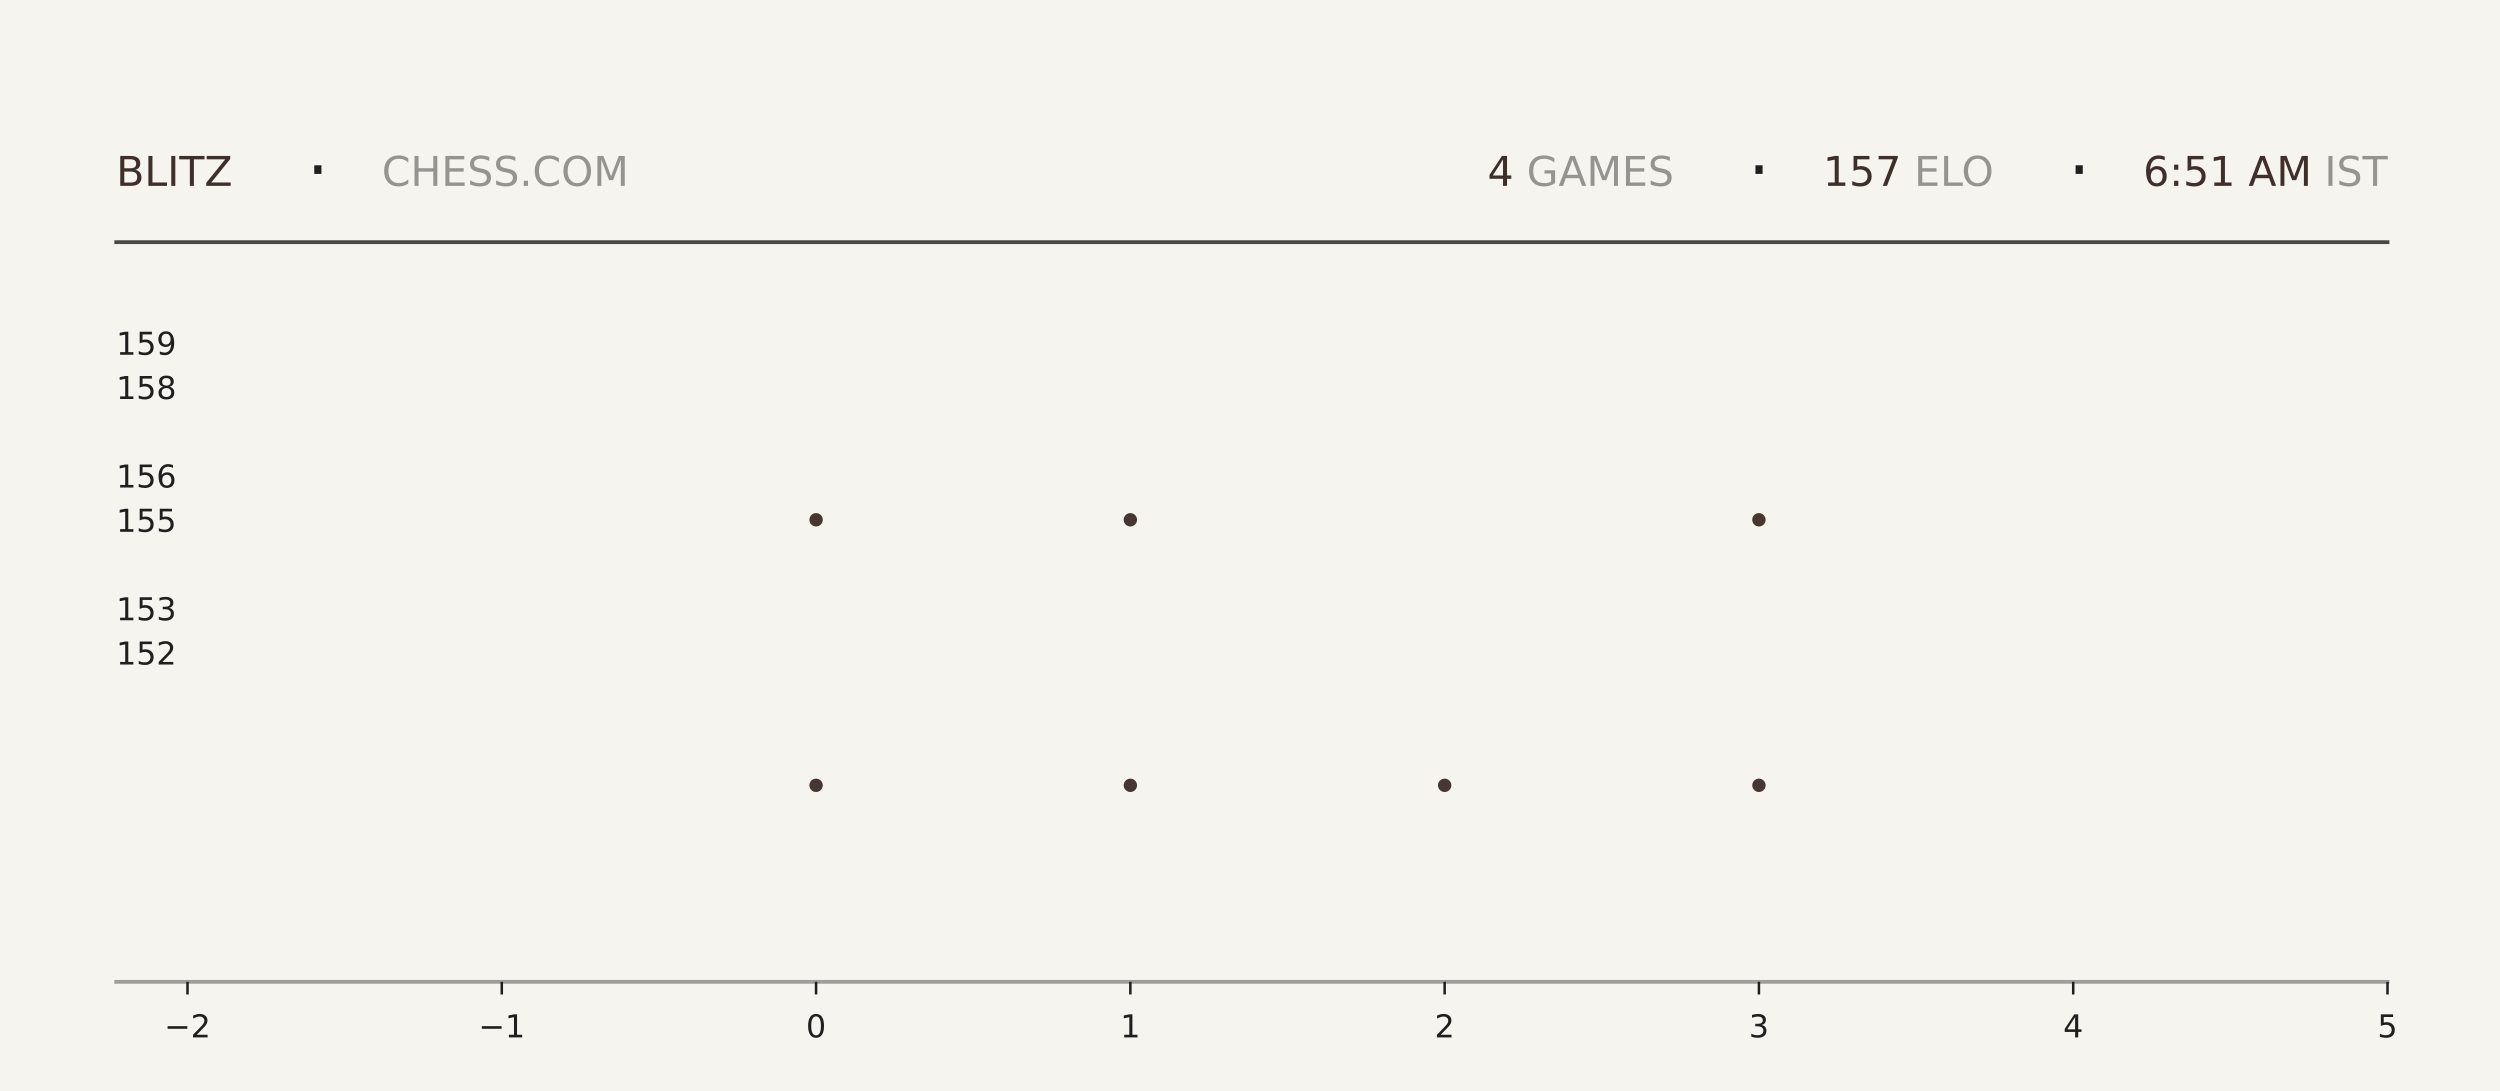
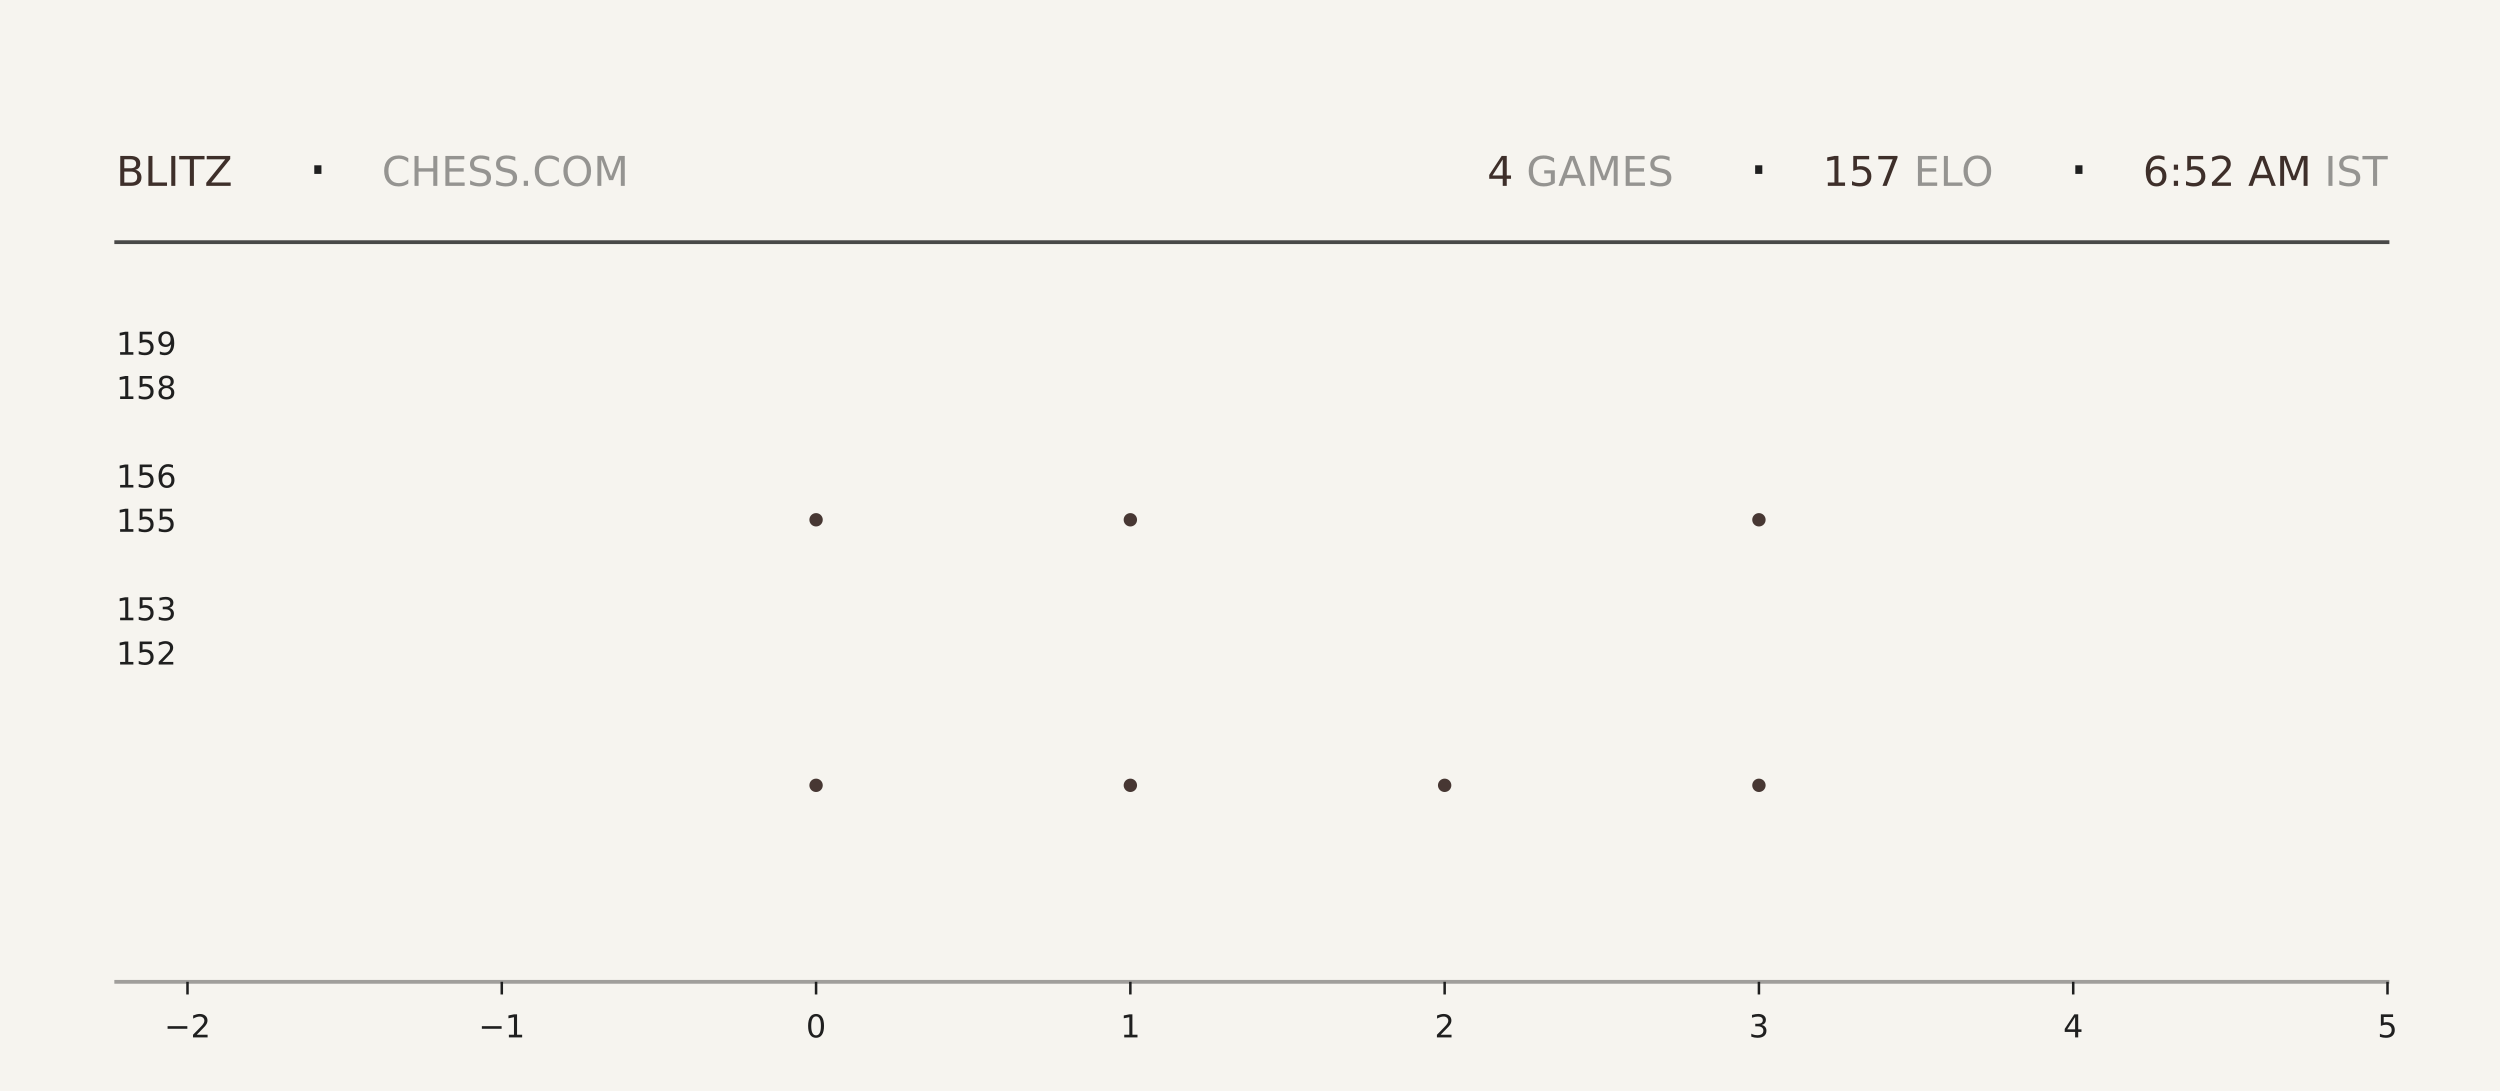
<svg xmlns="http://www.w3.org/2000/svg" xmlns:xlink="http://www.w3.org/1999/xlink" width="792pt" height="345.6pt" viewBox="0 0 792 345.6" version="1.1">
  <defs>
    <style type="text/css">*{stroke-linejoin: round; stroke-linecap: butt}</style>
  </defs>
  <g id="figure_1">
    <g id="patch_1">
      <path d="M 0 345.6  L 792 345.6  L 792 0  L 0 0  z " style="fill: #f6f4ef" />
    </g>
    <g id="axes_1">
      <g id="patch_2">
        <path d="M 59.4 311.04  L 756.36 311.04  L 756.36 103.68  L 59.4 103.68  z " style="fill: #f6f4ef" />
      </g>
      <g id="PathCollection_1">
        <defs>
-           <path id="m74297a27c7" d="M 0 2.121  C 0.563 2.121 1.102 1.898 1.5 1.5  C 1.898 1.102 2.121 0.563 2.121 0  C 2.121 -0.563 1.898 -1.102 1.5 -1.5  C 1.102 -1.898 0.563 -2.121 0 -2.121  C -0.563 -2.121 -1.102 -1.898 -1.5 -1.5  C -1.898 -1.102 -2.121 -0.563 -2.121 0  C -2.121 0.563 -1.898 1.102 -1.5 1.5  C -1.102 1.898 -0.563 2.121 0 2.121  z " />
-         </defs>
-         <g clip-path="url(#p9d8e4dae72)">
-           <use xlink:href="#m74297a27c7" x="258.531" y="248.79" style="fill: #3e2f2a; fill-opacity: 0.95" />
-           <use xlink:href="#m74297a27c7" x="258.531" y="164.668" style="fill: #3e2f2a; fill-opacity: 0.95" />
+           <path id="m1c7f489b83" d="M 0 2.121  C 0.563 2.121 1.102 1.898 1.5 1.5  C 1.898 1.102 2.121 0.563 2.121 0  C 2.121 -0.563 1.898 -1.102 1.5 -1.5  C 1.102 -1.898 0.563 -2.121 0 -2.121  C -0.563 -2.121 -1.102 -1.898 -1.5 -1.5  C -1.898 -1.102 -2.121 -0.563 -2.121 0  C -2.121 0.563 -1.898 1.102 -1.5 1.5  C -1.102 1.898 -0.563 2.121 0 2.121  z " />
+         </defs>
+         <g clip-path="url(#p2f63f396c7)">
+           <use xlink:href="#m1c7f489b83" x="258.531" y="248.79" style="fill: #3e2f2a; fill-opacity: 0.95" />
+           <use xlink:href="#m1c7f489b83" x="258.531" y="164.668" style="fill: #3e2f2a; fill-opacity: 0.95" />
        </g>
      </g>
      <g id="PathCollection_2">
-         <g clip-path="url(#p9d8e4dae72)">
-           <use xlink:href="#m74297a27c7" x="358.097" y="248.79" style="fill: #3e2f2a; fill-opacity: 0.95" />
-           <use xlink:href="#m74297a27c7" x="358.097" y="164.668" style="fill: #3e2f2a; fill-opacity: 0.95" />
-           <use xlink:href="#m74297a27c7" x="358.097" y="80.547" style="fill: #3e2f2a; fill-opacity: 0.95" />
+         <g clip-path="url(#p2f63f396c7)">
+           <use xlink:href="#m1c7f489b83" x="358.097" y="248.79" style="fill: #3e2f2a; fill-opacity: 0.95" />
+           <use xlink:href="#m1c7f489b83" x="358.097" y="164.668" style="fill: #3e2f2a; fill-opacity: 0.95" />
+           <use xlink:href="#m1c7f489b83" x="358.097" y="80.547" style="fill: #3e2f2a; fill-opacity: 0.95" />
        </g>
      </g>
      <g id="PathCollection_3">
-         <g clip-path="url(#p9d8e4dae72)">
-           <use xlink:href="#m74297a27c7" x="457.663" y="248.79" style="fill: #3e2f2a; fill-opacity: 0.95" />
+         <g clip-path="url(#p2f63f396c7)">
+           <use xlink:href="#m1c7f489b83" x="457.663" y="248.79" style="fill: #3e2f2a; fill-opacity: 0.95" />
        </g>
      </g>
      <g id="PathCollection_4">
-         <g clip-path="url(#p9d8e4dae72)">
-           <use xlink:href="#m74297a27c7" x="557.229" y="248.79" style="fill: #3e2f2a; fill-opacity: 0.95" />
-           <use xlink:href="#m74297a27c7" x="557.229" y="164.668" style="fill: #3e2f2a; fill-opacity: 0.95" />
-           <use xlink:href="#m74297a27c7" x="557.229" y="80.547" style="fill: #3e2f2a; fill-opacity: 0.95" />
+         <g clip-path="url(#p2f63f396c7)">
+           <use xlink:href="#m1c7f489b83" x="557.229" y="248.79" style="fill: #3e2f2a; fill-opacity: 0.95" />
+           <use xlink:href="#m1c7f489b83" x="557.229" y="164.668" style="fill: #3e2f2a; fill-opacity: 0.95" />
+           <use xlink:href="#m1c7f489b83" x="557.229" y="80.547" style="fill: #3e2f2a; fill-opacity: 0.95" />
        </g>
      </g>
      <g id="matplotlib.axis_1">
        <g id="xtick_1">
          <g id="line2d_1">
            <defs>
-               <path id="m17647839d4" d="M 0 0  L 0 4  " style="stroke: #1f1f1f; stroke-width: 0.8" />
+               <path id="m78d428a061" d="M 0 0  L 0 4  " style="stroke: #1f1f1f; stroke-width: 0.8" />
            </defs>
            <g>
-               <use xlink:href="#m17647839d4" x="59.4" y="311.04" style="fill: #1f1f1f; stroke: #1f1f1f; stroke-width: 0.8" />
+               <use xlink:href="#m78d428a061" x="59.4" y="311.04" style="fill: #1f1f1f; stroke: #1f1f1f; stroke-width: 0.8" />
            </g>
          </g>
          <g id="text_1">
            <g style="fill: #1f1f1f" transform="translate(52.02891 328.6384) scale(0.1 -0.1)">
              <defs>
                <path id="DejaVuSans-2212" d="M 678 2272  L 4684 2272  L 4684 1741  L 678 1741  L 678 2272  z " transform="scale(0.015625)" />
                <path id="DejaVuSans-32" d="M 1228 531  L 3431 531  L 3431 0  L 469 0  L 469 531  Q 828 903 1448 1529  Q 2069 2156 2228 2338  Q 2531 2678 2651 2914  Q 2772 3150 2772 3378  Q 2772 3750 2511 3984  Q 2250 4219 1831 4219  Q 1534 4219 1204 4116  Q 875 4013 500 3803  L 500 4441  Q 881 4594 1212 4672  Q 1544 4750 1819 4750  Q 2544 4750 2975 4387  Q 3406 4025 3406 3419  Q 3406 3131 3298 2873  Q 3191 2616 2906 2266  Q 2828 2175 2409 1742  Q 1991 1309 1228 531  z " transform="scale(0.015625)" />
              </defs>
              <use xlink:href="#DejaVuSans-2212" />
              <use xlink:href="#DejaVuSans-32" transform="translate(83.78906 0)" />
            </g>
          </g>
        </g>
        <g id="xtick_2">
          <g id="line2d_2">
            <g>
-               <use xlink:href="#m17647839d4" x="158.966" y="311.04" style="fill: #1f1f1f; stroke: #1f1f1f; stroke-width: 0.8" />
+               <use xlink:href="#m78d428a061" x="158.966" y="311.04" style="fill: #1f1f1f; stroke: #1f1f1f; stroke-width: 0.8" />
            </g>
          </g>
          <g id="text_2">
            <g style="fill: #1f1f1f" transform="translate(151.5946 328.6384) scale(0.1 -0.1)">
              <defs>
                <path id="DejaVuSans-31" d="M 794 531  L 1825 531  L 1825 4091  L 703 3866  L 703 4441  L 1819 4666  L 2450 4666  L 2450 531  L 3481 531  L 3481 0  L 794 0  L 794 531  z " transform="scale(0.015625)" />
              </defs>
              <use xlink:href="#DejaVuSans-2212" />
              <use xlink:href="#DejaVuSans-31" transform="translate(83.78906 0)" />
            </g>
          </g>
        </g>
        <g id="xtick_3">
          <g id="line2d_3">
            <g>
-               <use xlink:href="#m17647839d4" x="258.531" y="311.04" style="fill: #1f1f1f; stroke: #1f1f1f; stroke-width: 0.8" />
+               <use xlink:href="#m78d428a061" x="258.531" y="311.04" style="fill: #1f1f1f; stroke: #1f1f1f; stroke-width: 0.8" />
            </g>
          </g>
          <g id="text_3">
            <g style="fill: #1f1f1f" transform="translate(255.3502 328.6384) scale(0.1 -0.1)">
              <defs>
                <path id="DejaVuSans-30" d="M 2034 4250  Q 1547 4250 1301 3770  Q 1056 3291 1056 2328  Q 1056 1369 1301 889  Q 1547 409 2034 409  Q 2525 409 2770 889  Q 3016 1369 3016 2328  Q 3016 3291 2770 3770  Q 2525 4250 2034 4250  z M 2034 4750  Q 2819 4750 3233 4129  Q 3647 3509 3647 2328  Q 3647 1150 3233 529  Q 2819 -91 2034 -91  Q 1250 -91 836 529  Q 422 1150 422 2328  Q 422 3509 836 4129  Q 1250 4750 2034 4750  z " transform="scale(0.015625)" />
              </defs>
              <use xlink:href="#DejaVuSans-30" />
            </g>
          </g>
        </g>
        <g id="xtick_4">
          <g id="line2d_4">
            <g>
-               <use xlink:href="#m17647839d4" x="358.097" y="311.04" style="fill: #1f1f1f; stroke: #1f1f1f; stroke-width: 0.8" />
+               <use xlink:href="#m78d428a061" x="358.097" y="311.04" style="fill: #1f1f1f; stroke: #1f1f1f; stroke-width: 0.8" />
            </g>
          </g>
          <g id="text_4">
            <g style="fill: #1f1f1f" transform="translate(354.9159 328.6384) scale(0.1 -0.1)">
              <use xlink:href="#DejaVuSans-31" />
            </g>
          </g>
        </g>
        <g id="xtick_5">
          <g id="line2d_5">
            <g>
-               <use xlink:href="#m17647839d4" x="457.663" y="311.04" style="fill: #1f1f1f; stroke: #1f1f1f; stroke-width: 0.8" />
+               <use xlink:href="#m78d428a061" x="457.663" y="311.04" style="fill: #1f1f1f; stroke: #1f1f1f; stroke-width: 0.8" />
            </g>
          </g>
          <g id="text_5">
            <g style="fill: #1f1f1f" transform="translate(454.4816 328.6384) scale(0.1 -0.1)">
              <use xlink:href="#DejaVuSans-32" />
            </g>
          </g>
        </g>
        <g id="xtick_6">
          <g id="line2d_6">
            <g>
-               <use xlink:href="#m17647839d4" x="557.229" y="311.04" style="fill: #1f1f1f; stroke: #1f1f1f; stroke-width: 0.8" />
+               <use xlink:href="#m78d428a061" x="557.229" y="311.04" style="fill: #1f1f1f; stroke: #1f1f1f; stroke-width: 0.8" />
            </g>
          </g>
          <g id="text_6">
            <g style="fill: #1f1f1f" transform="translate(554.0473 328.6384) scale(0.1 -0.1)">
              <defs>
                <path id="DejaVuSans-33" d="M 2597 2516  Q 3050 2419 3304 2112  Q 3559 1806 3559 1356  Q 3559 666 3084 287  Q 2609 -91 1734 -91  Q 1441 -91 1130 -33  Q 819 25 488 141  L 488 750  Q 750 597 1062 519  Q 1375 441 1716 441  Q 2309 441 2620 675  Q 2931 909 2931 1356  Q 2931 1769 2642 2001  Q 2353 2234 1838 2234  L 1294 2234  L 1294 2753  L 1863 2753  Q 2328 2753 2575 2939  Q 2822 3125 2822 3475  Q 2822 3834 2567 4026  Q 2313 4219 1838 4219  Q 1578 4219 1281 4162  Q 984 4106 628 3988  L 628 4550  Q 988 4650 1302 4700  Q 1616 4750 1894 4750  Q 2613 4750 3031 4423  Q 3450 4097 3450 3541  Q 3450 3153 3228 2886  Q 3006 2619 2597 2516  z " transform="scale(0.015625)" />
              </defs>
              <use xlink:href="#DejaVuSans-33" />
            </g>
          </g>
        </g>
        <g id="xtick_7">
          <g id="line2d_7">
            <g>
-               <use xlink:href="#m17647839d4" x="656.794" y="311.04" style="fill: #1f1f1f; stroke: #1f1f1f; stroke-width: 0.8" />
+               <use xlink:href="#m78d428a061" x="656.794" y="311.04" style="fill: #1f1f1f; stroke: #1f1f1f; stroke-width: 0.8" />
            </g>
          </g>
          <g id="text_7">
            <g style="fill: #1f1f1f" transform="translate(653.613 328.6384) scale(0.1 -0.1)">
              <defs>
                <path id="DejaVuSans-34" d="M 2419 4116  L 825 1625  L 2419 1625  L 2419 4116  z M 2253 4666  L 3047 4666  L 3047 1625  L 3713 1625  L 3713 1100  L 3047 1100  L 3047 0  L 2419 0  L 2419 1100  L 313 1100  L 313 1709  L 2253 4666  z " transform="scale(0.015625)" />
              </defs>
              <use xlink:href="#DejaVuSans-34" />
            </g>
          </g>
        </g>
        <g id="xtick_8">
          <g id="line2d_8">
            <g>
-               <use xlink:href="#m17647839d4" x="756.36" y="311.04" style="fill: #1f1f1f; stroke: #1f1f1f; stroke-width: 0.8" />
+               <use xlink:href="#m78d428a061" x="756.36" y="311.04" style="fill: #1f1f1f; stroke: #1f1f1f; stroke-width: 0.8" />
            </g>
          </g>
          <g id="text_8">
            <g style="fill: #1f1f1f" transform="translate(753.1788 328.6384) scale(0.1 -0.1)">
              <defs>
                <path id="DejaVuSans-35" d="M 691 4666  L 3169 4666  L 3169 4134  L 1269 4134  L 1269 2991  Q 1406 3038 1543 3061  Q 1681 3084 1819 3084  Q 2600 3084 3056 2656  Q 3513 2228 3513 1497  Q 3513 744 3044 326  Q 2575 -91 1722 -91  Q 1428 -91 1123 -41  Q 819 9 494 109  L 494 744  Q 775 591 1075 516  Q 1375 441 1709 441  Q 2250 441 2565 725  Q 2881 1009 2881 1497  Q 2881 1984 2565 2268  Q 2250 2553 1709 2553  Q 1456 2553 1204 2497  Q 953 2441 691 2322  L 691 4666  z " transform="scale(0.015625)" />
              </defs>
              <use xlink:href="#DejaVuSans-35" />
            </g>
          </g>
        </g>
      </g>
      <g id="matplotlib.axis_2">
        <g id="ytick_1">
          <g id="line2d_9" />
          <g id="text_9">
            <g style="fill: #1f1f1f" transform="translate(36.8125 210.5283) scale(0.1 -0.1)">
              <use xlink:href="#DejaVuSans-31" />
              <use xlink:href="#DejaVuSans-35" transform="translate(63.62305 0)" />
              <use xlink:href="#DejaVuSans-32" transform="translate(127.2461 0)" />
            </g>
          </g>
        </g>
        <g id="ytick_2">
          <g id="line2d_10" />
          <g id="text_10">
            <g style="fill: #1f1f1f" transform="translate(36.8125 196.508) scale(0.1 -0.1)">
              <use xlink:href="#DejaVuSans-31" />
              <use xlink:href="#DejaVuSans-35" transform="translate(63.62305 0)" />
              <use xlink:href="#DejaVuSans-33" transform="translate(127.2461 0)" />
            </g>
          </g>
        </g>
        <g id="ytick_3">
          <g id="line2d_11" />
          <g id="text_11">
            <g style="fill: #1f1f1f" transform="translate(36.8125 168.4675) scale(0.1 -0.1)">
              <use xlink:href="#DejaVuSans-31" />
              <use xlink:href="#DejaVuSans-35" transform="translate(63.62305 0)" />
              <use xlink:href="#DejaVuSans-35" transform="translate(127.2461 0)" />
            </g>
          </g>
        </g>
        <g id="ytick_4">
          <g id="line2d_12" />
          <g id="text_12">
            <g style="fill: #1f1f1f" transform="translate(36.8125 154.4472) scale(0.1 -0.1)">
              <defs>
                <path id="DejaVuSans-36" d="M 2113 2584  Q 1688 2584 1439 2293  Q 1191 2003 1191 1497  Q 1191 994 1439 701  Q 1688 409 2113 409  Q 2538 409 2786 701  Q 3034 994 3034 1497  Q 3034 2003 2786 2293  Q 2538 2584 2113 2584  z M 3366 4563  L 3366 3988  Q 3128 4100 2886 4159  Q 2644 4219 2406 4219  Q 1781 4219 1451 3797  Q 1122 3375 1075 2522  Q 1259 2794 1537 2939  Q 1816 3084 2150 3084  Q 2853 3084 3261 2657  Q 3669 2231 3669 1497  Q 3669 778 3244 343  Q 2819 -91 2113 -91  Q 1303 -91 875 529  Q 447 1150 447 2328  Q 447 3434 972 4092  Q 1497 4750 2381 4750  Q 2619 4750 2861 4703  Q 3103 4656 3366 4563  z " transform="scale(0.015625)" />
              </defs>
              <use xlink:href="#DejaVuSans-31" />
              <use xlink:href="#DejaVuSans-35" transform="translate(63.62305 0)" />
              <use xlink:href="#DejaVuSans-36" transform="translate(127.2461 0)" />
            </g>
          </g>
        </g>
        <g id="ytick_5">
          <g id="line2d_13" />
          <g id="text_13">
            <g style="fill: #1f1f1f" transform="translate(36.8125 126.4066) scale(0.1 -0.1)">
              <defs>
                <path id="DejaVuSans-38" d="M 2034 2216  Q 1584 2216 1326 1975  Q 1069 1734 1069 1313  Q 1069 891 1326 650  Q 1584 409 2034 409  Q 2484 409 2743 651  Q 3003 894 3003 1313  Q 3003 1734 2745 1975  Q 2488 2216 2034 2216  z M 1403 2484  Q 997 2584 770 2862  Q 544 3141 544 3541  Q 544 4100 942 4425  Q 1341 4750 2034 4750  Q 2731 4750 3128 4425  Q 3525 4100 3525 3541  Q 3525 3141 3298 2862  Q 3072 2584 2669 2484  Q 3125 2378 3379 2068  Q 3634 1759 3634 1313  Q 3634 634 3220 271  Q 2806 -91 2034 -91  Q 1263 -91 848 271  Q 434 634 434 1313  Q 434 1759 690 2068  Q 947 2378 1403 2484  z M 1172 3481  Q 1172 3119 1398 2916  Q 1625 2713 2034 2713  Q 2441 2713 2670 2916  Q 2900 3119 2900 3481  Q 2900 3844 2670 4047  Q 2441 4250 2034 4250  Q 1625 4250 1398 4047  Q 1172 3844 1172 3481  z " transform="scale(0.015625)" />
              </defs>
              <use xlink:href="#DejaVuSans-31" />
              <use xlink:href="#DejaVuSans-35" transform="translate(63.62305 0)" />
              <use xlink:href="#DejaVuSans-38" transform="translate(127.2461 0)" />
            </g>
          </g>
        </g>
        <g id="ytick_6">
          <g id="line2d_14" />
          <g id="text_14">
            <g style="fill: #1f1f1f" transform="translate(36.8125 112.3863) scale(0.1 -0.1)">
              <defs>
                <path id="DejaVuSans-39" d="M 703 97  L 703 672  Q 941 559 1184 500  Q 1428 441 1663 441  Q 2288 441 2617 861  Q 2947 1281 2994 2138  Q 2813 1869 2534 1725  Q 2256 1581 1919 1581  Q 1219 1581 811 2004  Q 403 2428 403 3163  Q 403 3881 828 4315  Q 1253 4750 1959 4750  Q 2769 4750 3195 4129  Q 3622 3509 3622 2328  Q 3622 1225 3098 567  Q 2575 -91 1691 -91  Q 1453 -91 1209 -44  Q 966 3 703 97  z M 1959 2075  Q 2384 2075 2632 2365  Q 2881 2656 2881 3163  Q 2881 3666 2632 3958  Q 2384 4250 1959 4250  Q 1534 4250 1286 3958  Q 1038 3666 1038 3163  Q 1038 2656 1286 2365  Q 1534 2075 1959 2075  z " transform="scale(0.015625)" />
              </defs>
              <use xlink:href="#DejaVuSans-31" />
              <use xlink:href="#DejaVuSans-35" transform="translate(63.62305 0)" />
              <use xlink:href="#DejaVuSans-39" transform="translate(127.2461 0)" />
            </g>
          </g>
        </g>
      </g>
    </g>
    <g id="line2d_15">
      <path d="M 36.82 76.723  L 756.36 76.723  " style="fill: none; stroke: #1f1f1f; stroke-opacity: 0.8; stroke-width: 1.2; stroke-linecap: square" />
    </g>
    <g id="line2d_16">
      <path d="M 36.82 311.04  L 756.36 311.04  " style="fill: none; stroke: #1f1f1f; stroke-opacity: 0.4; stroke-width: 1.2; stroke-linecap: square" />
    </g>
    <g id="text_15">
      <g style="fill: #3e2f2a" transform="translate(36.82 58.88319) scale(0.13 -0.13)">
        <defs>
          <path id="DejaVuSans-42" d="M 1259 2228  L 1259 519  L 2272 519  Q 2781 519 3026 730  Q 3272 941 3272 1375  Q 3272 1813 3026 2020  Q 2781 2228 2272 2228  L 1259 2228  z M 1259 4147  L 1259 2741  L 2194 2741  Q 2656 2741 2882 2914  Q 3109 3088 3109 3444  Q 3109 3797 2882 3972  Q 2656 4147 2194 4147  L 1259 4147  z M 628 4666  L 2241 4666  Q 2963 4666 3353 4366  Q 3744 4066 3744 3513  Q 3744 3084 3544 2831  Q 3344 2578 2956 2516  Q 3422 2416 3680 2098  Q 3938 1781 3938 1306  Q 3938 681 3513 340  Q 3088 0 2303 0  L 628 0  L 628 4666  z " transform="scale(0.015625)" />
          <path id="DejaVuSans-4c" d="M 628 4666  L 1259 4666  L 1259 531  L 3531 531  L 3531 0  L 628 0  L 628 4666  z " transform="scale(0.015625)" />
          <path id="DejaVuSans-49" d="M 628 4666  L 1259 4666  L 1259 0  L 628 0  L 628 4666  z " transform="scale(0.015625)" />
          <path id="DejaVuSans-54" d="M -19 4666  L 3928 4666  L 3928 4134  L 2272 4134  L 2272 0  L 1638 0  L 1638 4134  L -19 4134  L -19 4666  z " transform="scale(0.015625)" />
          <path id="DejaVuSans-5a" d="M 359 4666  L 4025 4666  L 4025 4184  L 1075 531  L 4097 531  L 4097 0  L 288 0  L 288 481  L 3238 4134  L 359 4134  L 359 4666  z " transform="scale(0.015625)" />
        </defs>
        <use xlink:href="#DejaVuSans-42" />
        <use xlink:href="#DejaVuSans-4c" transform="translate(68.60352 0)" />
        <use xlink:href="#DejaVuSans-49" transform="translate(124.3164 0)" />
        <use xlink:href="#DejaVuSans-54" transform="translate(153.8086 0)" />
        <use xlink:href="#DejaVuSans-5a" transform="translate(214.8926 0)" />
      </g>
    </g>
    <g id="text_16">
      <g style="fill: #1f1f1f" transform="translate(97.21 61.36662) scale(0.22 -0.22)">
        <defs>
          <path id="DejaVuSans-b7" d="M 684 2619  L 1344 2619  L 1344 1825  L 684 1825  L 684 2619  z " transform="scale(0.015625)" />
        </defs>
        <use xlink:href="#DejaVuSans-b7" />
      </g>
    </g>
    <g id="text_17">
      <g style="fill: #1f1f1f; opacity: 0.45" transform="translate(120.97 58.88319) scale(0.13 -0.13)">
        <defs>
          <path id="DejaVuSans-43" d="M 4122 4306  L 4122 3641  Q 3803 3938 3442 4084  Q 3081 4231 2675 4231  Q 1875 4231 1450 3742  Q 1025 3253 1025 2328  Q 1025 1406 1450 917  Q 1875 428 2675 428  Q 3081 428 3442 575  Q 3803 722 4122 1019  L 4122 359  Q 3791 134 3420 21  Q 3050 -91 2638 -91  Q 1578 -91 968 557  Q 359 1206 359 2328  Q 359 3453 968 4101  Q 1578 4750 2638 4750  Q 3056 4750 3426 4639  Q 3797 4528 4122 4306  z " transform="scale(0.015625)" />
          <path id="DejaVuSans-48" d="M 628 4666  L 1259 4666  L 1259 2753  L 3553 2753  L 3553 4666  L 4184 4666  L 4184 0  L 3553 0  L 3553 2222  L 1259 2222  L 1259 0  L 628 0  L 628 4666  z " transform="scale(0.015625)" />
          <path id="DejaVuSans-45" d="M 628 4666  L 3578 4666  L 3578 4134  L 1259 4134  L 1259 2753  L 3481 2753  L 3481 2222  L 1259 2222  L 1259 531  L 3634 531  L 3634 0  L 628 0  L 628 4666  z " transform="scale(0.015625)" />
          <path id="DejaVuSans-53" d="M 3425 4513  L 3425 3897  Q 3066 4069 2747 4153  Q 2428 4238 2131 4238  Q 1616 4238 1336 4038  Q 1056 3838 1056 3469  Q 1056 3159 1242 3001  Q 1428 2844 1947 2747  L 2328 2669  Q 3034 2534 3370 2195  Q 3706 1856 3706 1288  Q 3706 609 3251 259  Q 2797 -91 1919 -91  Q 1588 -91 1214 -16  Q 841 59 441 206  L 441 856  Q 825 641 1194 531  Q 1563 422 1919 422  Q 2459 422 2753 634  Q 3047 847 3047 1241  Q 3047 1584 2836 1778  Q 2625 1972 2144 2069  L 1759 2144  Q 1053 2284 737 2584  Q 422 2884 422 3419  Q 422 4038 858 4394  Q 1294 4750 2059 4750  Q 2388 4750 2728 4690  Q 3069 4631 3425 4513  z " transform="scale(0.015625)" />
          <path id="DejaVuSans-2e" d="M 684 794  L 1344 794  L 1344 0  L 684 0  L 684 794  z " transform="scale(0.015625)" />
          <path id="DejaVuSans-4f" d="M 2522 4238  Q 1834 4238 1429 3725  Q 1025 3213 1025 2328  Q 1025 1447 1429 934  Q 1834 422 2522 422  Q 3209 422 3611 934  Q 4013 1447 4013 2328  Q 4013 3213 3611 3725  Q 3209 4238 2522 4238  z M 2522 4750  Q 3503 4750 4090 4092  Q 4678 3434 4678 2328  Q 4678 1225 4090 567  Q 3503 -91 2522 -91  Q 1538 -91 948 565  Q 359 1222 359 2328  Q 359 3434 948 4092  Q 1538 4750 2522 4750  z " transform="scale(0.015625)" />
          <path id="DejaVuSans-4d" d="M 628 4666  L 1569 4666  L 2759 1491  L 3956 4666  L 4897 4666  L 4897 0  L 4281 0  L 4281 4097  L 3078 897  L 2444 897  L 1241 4097  L 1241 0  L 628 0  L 628 4666  z " transform="scale(0.015625)" />
        </defs>
        <use xlink:href="#DejaVuSans-43" />
        <use xlink:href="#DejaVuSans-48" transform="translate(69.82422 0)" />
        <use xlink:href="#DejaVuSans-45" transform="translate(145.0195 0)" />
        <use xlink:href="#DejaVuSans-53" transform="translate(208.2031 0)" />
        <use xlink:href="#DejaVuSans-53" transform="translate(271.6797 0)" />
        <use xlink:href="#DejaVuSans-2e" transform="translate(335.1562 0)" />
        <use xlink:href="#DejaVuSans-43" transform="translate(366.9434 0)" />
        <use xlink:href="#DejaVuSans-4f" transform="translate(436.7676 0)" />
        <use xlink:href="#DejaVuSans-4d" transform="translate(515.4785 0)" />
      </g>
    </g>
    <g id="text_18">
-       <g style="fill: #3e2f2a" transform="translate(471.24 58.88319) scale(0.13 -0.13)">
+       <g style="fill: #3e2f2a" transform="translate(471.15 58.88319) scale(0.13 -0.13)">
        <use xlink:href="#DejaVuSans-34" />
      </g>
    </g>
    <g id="text_19">
-       <g style="fill: #1f1f1f; opacity: 0.45" transform="translate(479.52 58.88319) scale(0.13 -0.13)">
+       <g style="fill: #1f1f1f; opacity: 0.45" transform="translate(479.43 58.88319) scale(0.13 -0.13)">
        <defs>
          <path id="DejaVuSans-20" transform="scale(0.015625)" />
          <path id="DejaVuSans-47" d="M 3809 666  L 3809 1919  L 2778 1919  L 2778 2438  L 4434 2438  L 4434 434  Q 4069 175 3628 42  Q 3188 -91 2688 -91  Q 1594 -91 976 548  Q 359 1188 359 2328  Q 359 3472 976 4111  Q 1594 4750 2688 4750  Q 3144 4750 3555 4637  Q 3966 4525 4313 4306  L 4313 3634  Q 3963 3931 3569 4081  Q 3175 4231 2741 4231  Q 1884 4231 1454 3753  Q 1025 3275 1025 2328  Q 1025 1384 1454 906  Q 1884 428 2741 428  Q 3075 428 3337 486  Q 3600 544 3809 666  z " transform="scale(0.015625)" />
          <path id="DejaVuSans-41" d="M 2188 4044  L 1331 1722  L 3047 1722  L 2188 4044  z M 1831 4666  L 2547 4666  L 4325 0  L 3669 0  L 3244 1197  L 1141 1197  L 716 0  L 50 0  L 1831 4666  z " transform="scale(0.015625)" />
        </defs>
        <use xlink:href="#DejaVuSans-20" />
        <use xlink:href="#DejaVuSans-47" transform="translate(31.78711 0)" />
        <use xlink:href="#DejaVuSans-41" transform="translate(109.2773 0)" />
        <use xlink:href="#DejaVuSans-4d" transform="translate(177.6855 0)" />
        <use xlink:href="#DejaVuSans-45" transform="translate(263.9648 0)" />
        <use xlink:href="#DejaVuSans-53" transform="translate(327.1484 0)" />
      </g>
    </g>
    <g id="text_20">
-       <g style="fill: #1f1f1f" transform="translate(553.77 61.36662) scale(0.22 -0.22)">
+       <g style="fill: #1f1f1f" transform="translate(553.68 61.36662) scale(0.22 -0.22)">
        <use xlink:href="#DejaVuSans-b7" />
      </g>
    </g>
    <g id="text_21">
-       <g style="fill: #3e2f2a" transform="translate(577.53 58.88319) scale(0.13 -0.13)">
+       <g style="fill: #3e2f2a" transform="translate(577.44 58.88319) scale(0.13 -0.13)">
        <defs>
          <path id="DejaVuSans-37" d="M 525 4666  L 3525 4666  L 3525 4397  L 1831 0  L 1172 0  L 2766 4134  L 525 4134  L 525 4666  z " transform="scale(0.015625)" />
        </defs>
        <use xlink:href="#DejaVuSans-31" />
        <use xlink:href="#DejaVuSans-35" transform="translate(63.62305 0)" />
        <use xlink:href="#DejaVuSans-37" transform="translate(127.2461 0)" />
      </g>
    </g>
    <g id="text_22">
-       <g style="fill: #1f1f1f; opacity: 0.45" transform="translate(602.28 58.88319) scale(0.13 -0.13)">
+       <g style="fill: #1f1f1f; opacity: 0.45" transform="translate(602.19 58.88319) scale(0.13 -0.13)">
        <use xlink:href="#DejaVuSans-20" />
        <use xlink:href="#DejaVuSans-45" transform="translate(31.78711 0)" />
        <use xlink:href="#DejaVuSans-4c" transform="translate(94.9707 0)" />
        <use xlink:href="#DejaVuSans-4f" transform="translate(147.0586 0)" />
      </g>
    </g>
    <g id="text_23">
-       <g style="fill: #1f1f1f" transform="translate(655.2 61.36662) scale(0.22 -0.22)">
+       <g style="fill: #1f1f1f" transform="translate(655.11 61.36662) scale(0.22 -0.22)">
        <use xlink:href="#DejaVuSans-b7" />
      </g>
    </g>
    <g id="text_24">
-       <g style="fill: #3e2f2a" transform="translate(678.96 58.88319) scale(0.13 -0.13)">
+       <g style="fill: #3e2f2a" transform="translate(678.87 58.88319) scale(0.13 -0.13)">
        <defs>
          <path id="DejaVuSans-3a" d="M 750 794  L 1409 794  L 1409 0  L 750 0  L 750 794  z M 750 3309  L 1409 3309  L 1409 2516  L 750 2516  L 750 3309  z " transform="scale(0.015625)" />
        </defs>
        <use xlink:href="#DejaVuSans-36" />
        <use xlink:href="#DejaVuSans-3a" transform="translate(63.62305 0)" />
        <use xlink:href="#DejaVuSans-35" transform="translate(97.31445 0)" />
-         <use xlink:href="#DejaVuSans-31" transform="translate(160.9375 0)" />
+         <use xlink:href="#DejaVuSans-32" transform="translate(160.9375 0)" />
        <use xlink:href="#DejaVuSans-20" transform="translate(224.5605 0)" />
        <use xlink:href="#DejaVuSans-41" transform="translate(256.3477 0)" />
        <use xlink:href="#DejaVuSans-4d" transform="translate(324.7559 0)" />
      </g>
    </g>
    <g id="text_25">
      <g style="fill: #1f1f1f; opacity: 0.45" transform="translate(732.24 58.88319) scale(0.13 -0.13)">
        <use xlink:href="#DejaVuSans-20" />
        <use xlink:href="#DejaVuSans-49" transform="translate(31.78711 0)" />
        <use xlink:href="#DejaVuSans-53" transform="translate(61.2793 0)" />
        <use xlink:href="#DejaVuSans-54" transform="translate(124.7559 0)" />
      </g>
    </g>
  </g>
  <defs>
-     <clipPath id="p9d8e4dae72">
+     <clipPath id="p2f63f396c7">
      <rect x="59.4" y="103.68" width="696.96" height="207.36" />
    </clipPath>
  </defs>
</svg>
